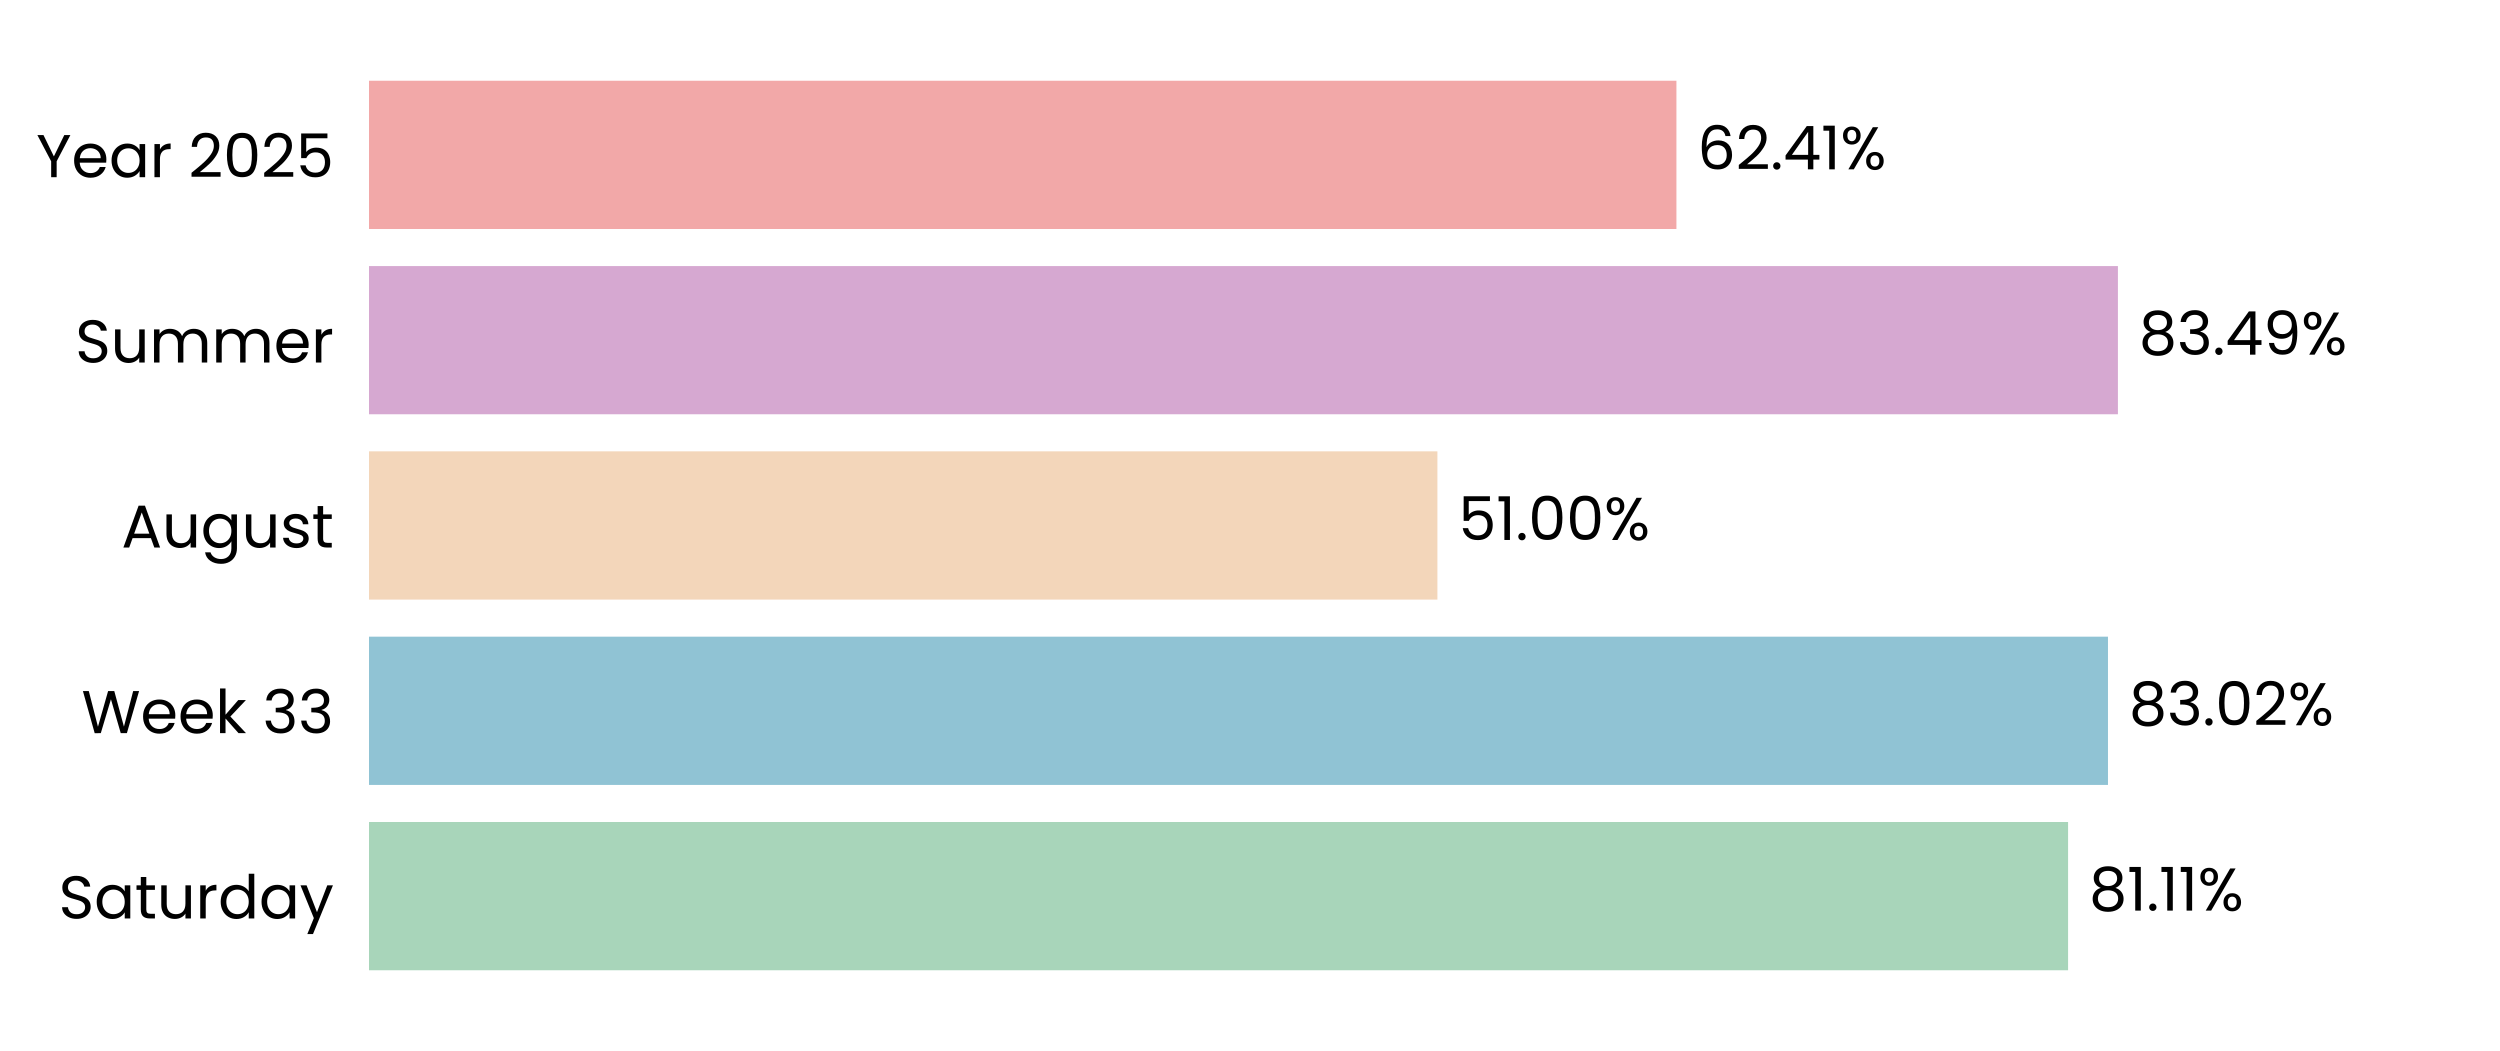
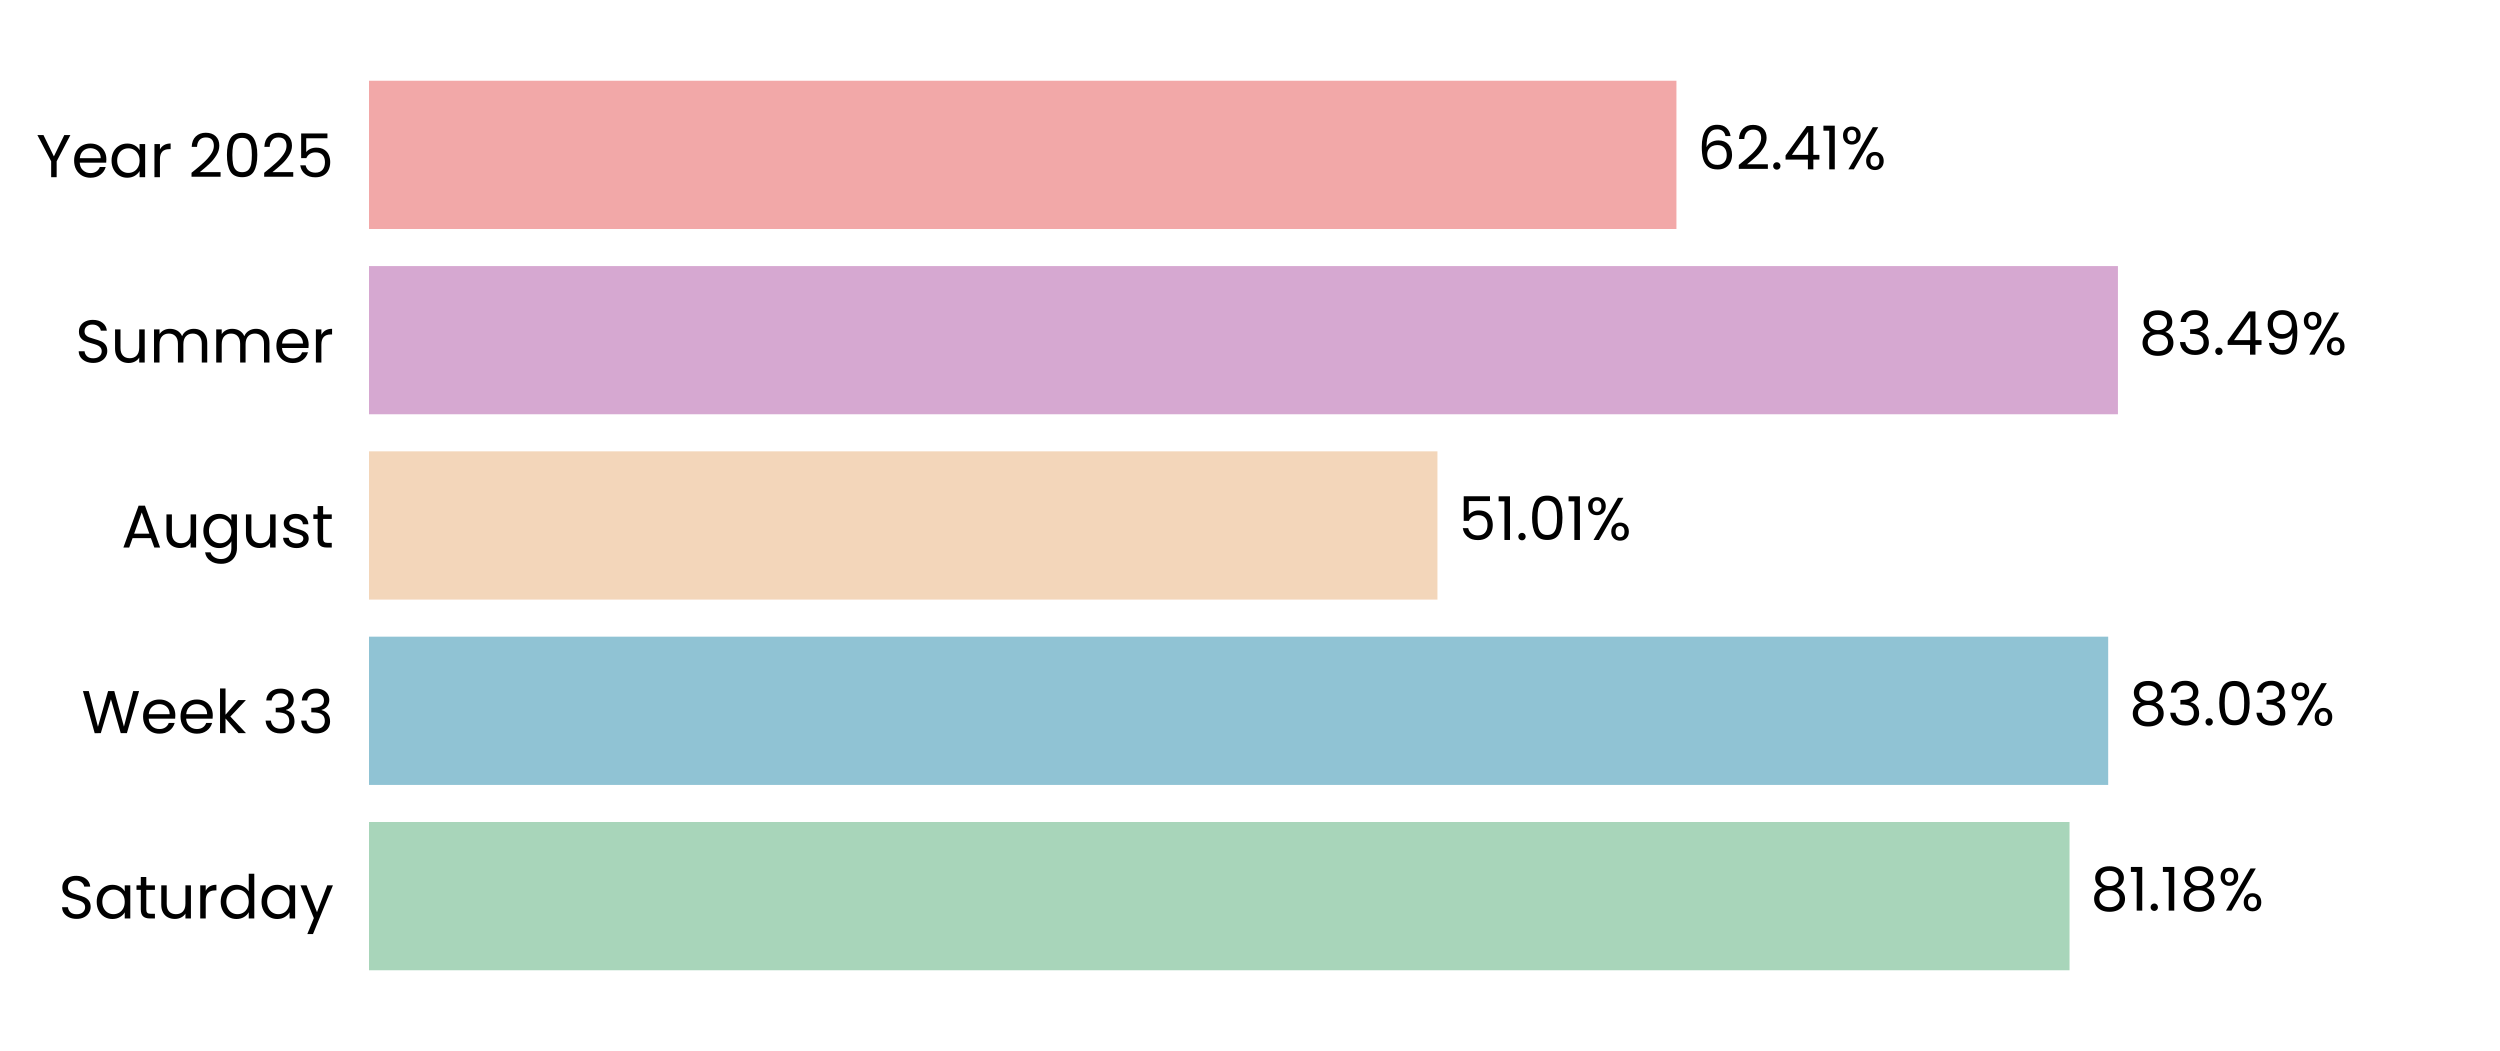
<svg xmlns="http://www.w3.org/2000/svg" xmlns:xlink="http://www.w3.org/1999/xlink" width="496.691pt" height="208.8pt" viewBox="0 0 496.691 208.8" version="1.1">
  <defs>
    <style type="text/css">*{stroke-linejoin: round; stroke-linecap: butt}</style>
  </defs>
  <g id="figure_1">
    <g id="patch_1">
      <path d="M 0 208.8  L 496.691 208.8  L 496.691 0  L 0 0  L 0 208.8  z " style="fill: none" />
    </g>
    <g id="axes_1">
      <g id="patch_2">
        <path d="M 73.311 201.6  L 489.491 201.6  L 489.491 7.2  L 73.311 7.2  L 73.311 201.6  z " style="fill: none" />
      </g>
      <g id="patch_3">
-         <path d="M 73.311 192.764  L 410.879 192.764  L 410.879 163.309  L 73.311 163.309  z " clip-path="url(#p99af3bdd7a)" style="fill: #a8d5ba" />
+         <path d="M 73.311 192.764  L 411.168 192.764  L 411.168 163.309  L 73.311 163.309  z " clip-path="url(#p89361af419)" style="fill: #a8d5ba" />
      </g>
      <g id="patch_4">
-         <path d="M 73.311 155.945  L 418.807 155.945  L 418.807 126.491  L 73.311 126.491  z " clip-path="url(#p99af3bdd7a)" style="fill: #90c3d4" />
+         <path d="M 73.311 155.945  L 418.848 155.945  L 418.848 126.491  L 73.311 126.491  z " clip-path="url(#p89361af419)" style="fill: #90c3d4" />
      </g>
      <g id="patch_5">
-         <path d="M 73.311 119.127  L 285.578 119.127  L 285.578 89.673  L 73.311 89.673  z " clip-path="url(#p99af3bdd7a)" style="fill: #f3d6ba" />
+         <path d="M 73.311 119.127  L 285.587 119.127  L 285.587 89.673  L 73.311 89.673  z " clip-path="url(#p89361af419)" style="fill: #f3d6ba" />
      </g>
      <g id="patch_6">
-         <path d="M 73.311 82.309  L 420.781 82.309  L 420.781 52.855  L 73.311 52.855  z " clip-path="url(#p99af3bdd7a)" style="fill: #d6a8d1" />
+         <path d="M 73.311 82.309  L 420.784 82.309  L 420.784 52.855  L 73.311 52.855  z " clip-path="url(#p89361af419)" style="fill: #d6a8d1" />
      </g>
      <g id="patch_7">
-         <path d="M 73.311 45.491  L 333.066 45.491  L 333.066 16.036  L 73.311 16.036  z " clip-path="url(#p99af3bdd7a)" style="fill: #f2a8a8" />
+         <path d="M 73.311 45.491  L 333.067 45.491  L 333.067 16.036  L 73.311 16.036  z " clip-path="url(#p89361af419)" style="fill: #f2a8a8" />
      </g>
      <g id="matplotlib.axis_1">
        <g id="ytick_1">
          <g id="text_1">
            <g transform="translate(11.65312 182.4764) scale(0.12 -0.12)">
              <defs>
                <path id="Poppins-Regular-53" d="M 1907 -45  Q 1466 -45 1117 112  Q 768 269 569 547  Q 371 826 365 1190  L 986 1190  Q 1018 877 1245 662  Q 1472 448 1907 448  Q 2323 448 2563 656  Q 2803 864 2803 1190  Q 2803 1446 2662 1606  Q 2522 1766 2310 1849  Q 2099 1933 1741 2029  Q 1299 2144 1033 2259  Q 768 2374 579 2620  Q 390 2867 390 3283  Q 390 3648 576 3929  Q 762 4211 1098 4364  Q 1434 4518 1869 4518  Q 2496 4518 2896 4204  Q 3296 3891 3347 3373  L 2707 3373  Q 2675 3629 2438 3824  Q 2202 4019 1811 4019  Q 1446 4019 1216 3830  Q 986 3642 986 3302  Q 986 3059 1123 2905  Q 1261 2752 1462 2672  Q 1664 2592 2029 2490  Q 2470 2368 2739 2249  Q 3008 2131 3200 1884  Q 3392 1638 3392 1216  Q 3392 890 3219 602  Q 3046 314 2707 134  Q 2368 -45 1907 -45  z " transform="scale(0.015625)" />
                <path id="Poppins-Regular-61" d="M 275 1766  Q 275 2304 492 2710  Q 710 3117 1091 3341  Q 1472 3565 1939 3565  Q 2400 3565 2739 3366  Q 3078 3168 3245 2867  L 3245 3507  L 3834 3507  L 3834 0  L 3245 0  L 3245 653  Q 3072 346 2729 144  Q 2387 -58 1933 -58  Q 1466 -58 1088 172  Q 710 403 492 819  Q 275 1235 275 1766  z M 3245 1760  Q 3245 2157 3085 2451  Q 2925 2746 2653 2902  Q 2381 3059 2054 3059  Q 1728 3059 1459 2905  Q 1190 2752 1030 2457  Q 870 2163 870 1766  Q 870 1363 1030 1065  Q 1190 768 1459 611  Q 1728 454 2054 454  Q 2381 454 2653 611  Q 2925 768 3085 1065  Q 3245 1363 3245 1760  z " transform="scale(0.015625)" />
                <path id="Poppins-Regular-74" d="M 1203 3027  L 1203 960  Q 1203 704 1312 598  Q 1421 493 1690 493  L 2118 493  L 2118 0  L 1594 0  Q 1107 0 864 224  Q 621 448 621 960  L 621 3027  L 166 3027  L 166 3507  L 621 3507  L 621 4390  L 1203 4390  L 1203 3507  L 2118 3507  L 2118 3027  L 1203 3027  z " transform="scale(0.015625)" />
                <path id="Poppins-Regular-75" d="M 3603 3507  L 3603 0  L 3021 0  L 3021 518  Q 2854 250 2556 99  Q 2259 -51 1901 -51  Q 1491 -51 1164 118  Q 838 288 649 627  Q 461 966 461 1453  L 461 3507  L 1037 3507  L 1037 1530  Q 1037 1011 1299 732  Q 1562 454 2016 454  Q 2483 454 2752 742  Q 3021 1030 3021 1581  L 3021 3507  L 3603 3507  z " transform="scale(0.015625)" />
                <path id="Poppins-Regular-72" d="M 1075 2938  Q 1229 3238 1513 3404  Q 1798 3571 2208 3571  L 2208 2970  L 2054 2970  Q 1075 2970 1075 1907  L 1075 0  L 493 0  L 493 3507  L 1075 3507  L 1075 2938  z " transform="scale(0.015625)" />
                <path id="Poppins-Regular-64" d="M 275 1766  Q 275 2304 492 2710  Q 710 3117 1091 3341  Q 1472 3565 1946 3565  Q 2355 3565 2707 3376  Q 3059 3187 3245 2880  L 3245 4736  L 3834 4736  L 3834 0  L 3245 0  L 3245 659  Q 3072 346 2733 144  Q 2394 -58 1939 -58  Q 1472 -58 1091 172  Q 710 403 492 819  Q 275 1235 275 1766  z M 3245 1760  Q 3245 2157 3085 2451  Q 2925 2746 2653 2902  Q 2381 3059 2054 3059  Q 1728 3059 1459 2905  Q 1190 2752 1030 2457  Q 870 2163 870 1766  Q 870 1363 1030 1065  Q 1190 768 1459 611  Q 1728 454 2054 454  Q 2381 454 2653 611  Q 2925 768 3085 1065  Q 3245 1363 3245 1760  z " transform="scale(0.015625)" />
                <path id="Poppins-Regular-79" d="M 3514 3507  L 1402 -1651  L 800 -1651  L 1491 38  L 77 3507  L 723 3507  L 1824 666  L 2912 3507  L 3514 3507  z " transform="scale(0.015625)" />
              </defs>
              <use xlink:href="#Poppins-Regular-53" />
              <use xlink:href="#Poppins-Regular-61" transform="translate(58.7 0)" />
              <use xlink:href="#Poppins-Regular-74" transform="translate(126.3 0)" />
              <use xlink:href="#Poppins-Regular-75" transform="translate(162.7 0)" />
              <use xlink:href="#Poppins-Regular-72" transform="translate(226.7 0)" />
              <use xlink:href="#Poppins-Regular-64" transform="translate(264 0)" />
              <use xlink:href="#Poppins-Regular-61" transform="translate(331.5999 0)" />
              <use xlink:href="#Poppins-Regular-79" transform="translate(399.1999 0)" />
            </g>
          </g>
        </g>
        <g id="ytick_2">
          <g id="text_2">
            <g transform="translate(16.19813 145.6582) scale(0.12 -0.12)">
              <defs>
                <path id="Poppins-Regular-57" d="M 6099 4461  L 4806 0  L 4154 0  L 3117 3590  L 2042 0  L 1395 -6  L 147 4461  L 768 4461  L 1741 678  L 2816 4461  L 3469 4461  L 4493 691  L 5472 4461  L 6099 4461  z " transform="scale(0.015625)" />
                <path id="Poppins-Regular-65" d="M 3693 1888  Q 3693 1722 3674 1536  L 870 1536  Q 902 1018 1225 726  Q 1549 435 2010 435  Q 2387 435 2640 611  Q 2893 787 2995 1082  L 3622 1082  Q 3482 576 3059 259  Q 2637 -58 2010 -58  Q 1510 -58 1116 166  Q 723 390 499 803  Q 275 1216 275 1760  Q 275 2304 492 2713  Q 710 3123 1104 3344  Q 1498 3565 2010 3565  Q 2509 3565 2893 3347  Q 3277 3130 3485 2749  Q 3693 2368 3693 1888  z M 3091 2010  Q 3091 2342 2944 2582  Q 2797 2822 2544 2947  Q 2291 3072 1984 3072  Q 1542 3072 1232 2790  Q 922 2509 877 2010  L 3091 2010  z " transform="scale(0.015625)" />
                <path id="Poppins-Regular-6b" d="M 2451 0  L 1075 1549  L 1075 0  L 493 0  L 493 4736  L 1075 4736  L 1075 1952  L 2426 3507  L 3238 3507  L 1587 1760  L 3245 0  L 2451 0  z " transform="scale(0.015625)" />
                <path id="Poppins-Regular-20" transform="scale(0.015625)" />
                <path id="Poppins-Regular-33" d="M 384 3462  Q 429 4051 838 4384  Q 1248 4717 1901 4717  Q 2336 4717 2653 4560  Q 2970 4403 3133 4134  Q 3296 3866 3296 3526  Q 3296 3130 3069 2842  Q 2842 2554 2477 2470  L 2477 2438  Q 2893 2336 3136 2035  Q 3379 1734 3379 1248  Q 3379 883 3212 592  Q 3046 301 2713 134  Q 2381 -32 1914 -32  Q 1235 -32 800 323  Q 365 678 314 1331  L 877 1331  Q 922 947 1190 704  Q 1459 461 1907 461  Q 2355 461 2588 694  Q 2822 928 2822 1299  Q 2822 1779 2502 1990  Q 2182 2202 1536 2202  L 1389 2202  L 1389 2688  L 1542 2688  Q 2131 2694 2432 2883  Q 2733 3072 2733 3469  Q 2733 3808 2512 4013  Q 2291 4218 1882 4218  Q 1485 4218 1241 4013  Q 998 3808 954 3462  L 384 3462  z " transform="scale(0.015625)" />
              </defs>
              <use xlink:href="#Poppins-Regular-57" />
              <use xlink:href="#Poppins-Regular-65" transform="translate(97.59999 0)" />
              <use xlink:href="#Poppins-Regular-65" transform="translate(159.6 0)" />
              <use xlink:href="#Poppins-Regular-6b" transform="translate(221.6 0)" />
              <use xlink:href="#Poppins-Regular-20" transform="translate(273.0999 0)" />
              <use xlink:href="#Poppins-Regular-33" transform="translate(299.7999 0)" />
              <use xlink:href="#Poppins-Regular-33" transform="translate(358.6999 0)" />
            </g>
          </g>
        </g>
        <g id="ytick_3">
          <g id="text_3">
            <g transform="translate(24.11812 108.78) scale(0.12 -0.12)">
              <defs>
                <path id="Poppins-Regular-41" d="M 3130 992  L 1184 992  L 826 0  L 211 0  L 1824 4435  L 2496 4435  L 4102 0  L 3488 0  L 3130 992  z M 2963 1466  L 2157 3718  L 1350 1466  L 2963 1466  z " transform="scale(0.015625)" />
                <path id="Poppins-Regular-67" d="M 1939 3565  Q 2394 3565 2736 3366  Q 3078 3168 3245 2867  L 3245 3507  L 3834 3507  L 3834 -77  Q 3834 -557 3629 -931  Q 3424 -1306 3043 -1517  Q 2662 -1728 2157 -1728  Q 1466 -1728 1005 -1401  Q 544 -1075 461 -512  L 1037 -512  Q 1133 -832 1433 -1027  Q 1734 -1222 2157 -1222  Q 2637 -1222 2941 -921  Q 3245 -621 3245 -77  L 3245 659  Q 3072 352 2733 147  Q 2394 -58 1939 -58  Q 1472 -58 1091 172  Q 710 403 492 819  Q 275 1235 275 1766  Q 275 2304 492 2710  Q 710 3117 1091 3341  Q 1472 3565 1939 3565  z M 3245 1760  Q 3245 2157 3085 2451  Q 2925 2746 2653 2902  Q 2381 3059 2054 3059  Q 1728 3059 1459 2905  Q 1190 2752 1030 2457  Q 870 2163 870 1766  Q 870 1363 1030 1065  Q 1190 768 1459 611  Q 1728 454 2054 454  Q 2381 454 2653 611  Q 2925 768 3085 1065  Q 3245 1363 3245 1760  z " transform="scale(0.015625)" />
                <path id="Poppins-Regular-73" d="M 1734 -58  Q 1331 -58 1011 80  Q 691 218 505 464  Q 320 710 301 1030  L 902 1030  Q 928 768 1149 601  Q 1370 435 1728 435  Q 2061 435 2253 582  Q 2445 730 2445 954  Q 2445 1184 2240 1296  Q 2035 1408 1606 1517  Q 1216 1619 969 1724  Q 723 1830 547 2038  Q 371 2246 371 2586  Q 371 2854 531 3078  Q 691 3302 985 3433  Q 1280 3565 1658 3565  Q 2240 3565 2598 3270  Q 2957 2976 2982 2464  L 2400 2464  Q 2381 2739 2179 2905  Q 1978 3072 1638 3072  Q 1325 3072 1139 2937  Q 954 2803 954 2586  Q 954 2413 1066 2301  Q 1178 2189 1347 2121  Q 1517 2054 1818 1971  Q 2195 1869 2432 1769  Q 2669 1670 2838 1472  Q 3008 1274 3014 954  Q 3014 666 2854 435  Q 2694 205 2403 73  Q 2112 -58 1734 -58  z " transform="scale(0.015625)" />
              </defs>
              <use xlink:href="#Poppins-Regular-41" />
              <use xlink:href="#Poppins-Regular-75" transform="translate(67.39999 0)" />
              <use xlink:href="#Poppins-Regular-67" transform="translate(131.4 0)" />
              <use xlink:href="#Poppins-Regular-75" transform="translate(199 0)" />
              <use xlink:href="#Poppins-Regular-73" transform="translate(263 0)" />
              <use xlink:href="#Poppins-Regular-74" transform="translate(315.2 0)" />
            </g>
          </g>
        </g>
        <g id="ytick_4">
          <g id="text_4">
            <g transform="translate(14.95125 72.02182) scale(0.12 -0.12)">
              <defs>
                <path id="Poppins-Regular-6d" d="M 4710 3571  Q 5120 3571 5440 3401  Q 5760 3232 5945 2893  Q 6131 2554 6131 2067  L 6131 0  L 5555 0  L 5555 1984  Q 5555 2509 5296 2787  Q 5037 3066 4595 3066  Q 4141 3066 3872 2774  Q 3603 2483 3603 1933  L 3603 0  L 3027 0  L 3027 1984  Q 3027 2509 2768 2787  Q 2509 3066 2067 3066  Q 1613 3066 1344 2774  Q 1075 2483 1075 1933  L 1075 0  L 493 0  L 493 3507  L 1075 3507  L 1075 3002  Q 1248 3277 1539 3424  Q 1830 3571 2182 3571  Q 2624 3571 2963 3372  Q 3302 3174 3469 2790  Q 3616 3162 3955 3366  Q 4294 3571 4710 3571  z " transform="scale(0.015625)" />
              </defs>
              <use xlink:href="#Poppins-Regular-53" />
              <use xlink:href="#Poppins-Regular-75" transform="translate(58.7 0)" />
              <use xlink:href="#Poppins-Regular-6d" transform="translate(122.7 0)" />
              <use xlink:href="#Poppins-Regular-6d" transform="translate(225.7 0)" />
              <use xlink:href="#Poppins-Regular-65" transform="translate(328.7 0)" />
              <use xlink:href="#Poppins-Regular-72" transform="translate(390.6999 0)" />
            </g>
          </g>
        </g>
        <g id="ytick_5">
          <g id="text_5">
            <g transform="translate(7.2 35.20364) scale(0.12 -0.12)">
              <defs>
                <path id="Poppins-Regular-59" d="M 3616 4461  L 2163 1683  L 2163 0  L 1581 0  L 1581 1683  L 122 4461  L 768 4461  L 1869 2202  L 2970 4461  L 3616 4461  z " transform="scale(0.015625)" />
                <path id="Poppins-Regular-32" d="M 326 467  Q 1139 1120 1600 1539  Q 2061 1958 2377 2416  Q 2694 2874 2694 3315  Q 2694 3731 2492 3971  Q 2291 4211 1843 4211  Q 1408 4211 1168 3939  Q 928 3667 909 3213  L 346 3213  Q 371 3930 780 4320  Q 1190 4710 1837 4710  Q 2496 4710 2883 4345  Q 3270 3981 3270 3341  Q 3270 2810 2953 2307  Q 2637 1805 2233 1424  Q 1830 1043 1203 538  L 3405 538  L 3405 51  L 326 51  L 326 467  z " transform="scale(0.015625)" />
                <path id="Poppins-Regular-30" d="M 397 2362  Q 397 3462 755 4080  Q 1114 4698 2010 4698  Q 2899 4698 3257 4080  Q 3616 3462 3616 2362  Q 3616 1242 3257 621  Q 2899 0 2010 0  Q 1114 0 755 621  Q 397 1242 397 2362  z M 3040 2362  Q 3040 2918 2966 3305  Q 2893 3693 2665 3929  Q 2438 4166 2010 4166  Q 1574 4166 1347 3929  Q 1120 3693 1046 3305  Q 973 2918 973 2362  Q 973 1786 1046 1395  Q 1120 1005 1347 768  Q 1574 531 2010 531  Q 2438 531 2665 768  Q 2893 1005 2966 1395  Q 3040 1786 3040 2362  z " transform="scale(0.015625)" />
                <path id="Poppins-Regular-35" d="M 3347 4122  L 1101 4122  L 1101 2662  Q 1248 2867 1536 2998  Q 1824 3130 2157 3130  Q 2688 3130 3021 2909  Q 3354 2688 3498 2339  Q 3642 1990 3642 1600  Q 3642 1139 3469 774  Q 3296 410 2941 198  Q 2586 -13 2061 -13  Q 1389 -13 973 332  Q 557 678 467 1254  L 1037 1254  Q 1120 890 1389 685  Q 1658 480 2067 480  Q 2573 480 2829 784  Q 3085 1088 3085 1587  Q 3085 2086 2829 2358  Q 2573 2630 2074 2630  Q 1734 2630 1481 2467  Q 1229 2304 1114 2022  L 563 2022  L 563 4634  L 3347 4634  L 3347 4122  z " transform="scale(0.015625)" />
              </defs>
              <use xlink:href="#Poppins-Regular-59" />
              <use xlink:href="#Poppins-Regular-65" transform="translate(58.39999 0)" />
              <use xlink:href="#Poppins-Regular-61" transform="translate(120.4 0)" />
              <use xlink:href="#Poppins-Regular-72" transform="translate(188 0)" />
              <use xlink:href="#Poppins-Regular-20" transform="translate(225.3 0)" />
              <use xlink:href="#Poppins-Regular-32" transform="translate(252 0)" />
              <use xlink:href="#Poppins-Regular-30" transform="translate(309.4999 0)" />
              <use xlink:href="#Poppins-Regular-32" transform="translate(372.2999 0)" />
              <use xlink:href="#Poppins-Regular-35" transform="translate(429.7999 0)" />
            </g>
          </g>
        </g>
      </g>
      <g id="text_6">
-         <g transform="translate(415.0413 180.9164) scale(0.12 -0.12)">
+         <g transform="translate(415.3303 180.9164) scale(0.12 -0.12)">
          <defs>
            <path id="Poppins-Regular-38" d="M 1242 2406  Q 883 2547 691 2816  Q 499 3085 499 3469  Q 499 3814 672 4092  Q 845 4371 1187 4534  Q 1530 4698 2016 4698  Q 2502 4698 2844 4534  Q 3187 4371 3363 4092  Q 3539 3814 3539 3469  Q 3539 3098 3340 2819  Q 3142 2541 2797 2406  Q 3194 2285 3427 1981  Q 3661 1677 3661 1248  Q 3661 832 3456 521  Q 3251 211 2876 41  Q 2502 -128 2016 -128  Q 1530 -128 1162 41  Q 794 211 589 521  Q 384 832 384 1248  Q 384 1677 614 1984  Q 845 2291 1242 2406  z M 2976 3398  Q 2976 3789 2720 4000  Q 2464 4211 2016 4211  Q 1574 4211 1318 4000  Q 1062 3789 1062 3392  Q 1062 3034 1328 2816  Q 1594 2598 2016 2598  Q 2445 2598 2710 2819  Q 2976 3040 2976 3398  z M 2016 2150  Q 1542 2150 1241 1929  Q 941 1709 941 1267  Q 941 858 1232 608  Q 1523 358 2016 358  Q 2509 358 2797 608  Q 3085 858 3085 1267  Q 3085 1696 2790 1923  Q 2496 2150 2016 2150  z " transform="scale(0.015625)" />
            <path id="Poppins-Regular-31" d="M 243 4096  L 243 4627  L 1446 4627  L 1446 0  L 858 0  L 858 4096  L 243 4096  z " transform="scale(0.015625)" />
            <path id="Poppins-Regular-2e" d="M 678 -38  Q 512 -38 397 77  Q 282 192 282 358  Q 282 525 397 640  Q 512 755 678 755  Q 838 755 950 640  Q 1062 525 1062 358  Q 1062 192 950 77  Q 838 -38 678 -38  z " transform="scale(0.015625)" />
            <path id="Poppins-Regular-25" d="M 269 3584  Q 269 4019 531 4278  Q 794 4538 1203 4538  Q 1613 4538 1875 4278  Q 2138 4019 2138 3584  Q 2138 3142 1875 2883  Q 1613 2624 1203 2624  Q 794 2624 531 2883  Q 269 3142 269 3584  z M 4006 4467  L 1414 0  L 838 0  L 3430 4467  L 4006 4467  z M 1203 4179  Q 986 4179 861 4028  Q 736 3878 736 3584  Q 736 3290 861 3136  Q 986 2982 1203 2982  Q 1421 2982 1549 3139  Q 1677 3296 1677 3584  Q 1677 3878 1549 4028  Q 1421 4179 1203 4179  z M 2720 883  Q 2720 1325 2982 1584  Q 3245 1843 3654 1843  Q 4064 1843 4323 1584  Q 4582 1325 4582 883  Q 4582 448 4323 185  Q 4064 -77 3654 -77  Q 3245 -77 2982 182  Q 2720 442 2720 883  z M 3648 1478  Q 3430 1478 3302 1328  Q 3174 1178 3174 883  Q 3174 595 3302 444  Q 3430 294 3648 294  Q 3866 294 3994 444  Q 4122 595 4122 883  Q 4122 1178 3994 1328  Q 3866 1478 3648 1478  z " transform="scale(0.015625)" />
          </defs>
          <use xlink:href="#Poppins-Regular-38" />
          <use xlink:href="#Poppins-Regular-31" transform="translate(63.09999 0)" />
          <use xlink:href="#Poppins-Regular-2e" transform="translate(95.09998 0)" />
          <use xlink:href="#Poppins-Regular-31" transform="translate(116.1 0)" />
-           <use xlink:href="#Poppins-Regular-31" transform="translate(148.0999 0)" />
-           <use xlink:href="#Poppins-Regular-25" transform="translate(180.0999 0)" />
+           <use xlink:href="#Poppins-Regular-38" transform="translate(148.0999 0)" />
+           <use xlink:href="#Poppins-Regular-25" transform="translate(211.1999 0)" />
        </g>
      </g>
      <g id="text_7">
-         <g transform="translate(422.9685 144.0982) scale(0.12 -0.12)">
+         <g transform="translate(423.0098 144.0982) scale(0.12 -0.12)">
          <use xlink:href="#Poppins-Regular-38" />
          <use xlink:href="#Poppins-Regular-33" transform="translate(63.09999 0)" />
          <use xlink:href="#Poppins-Regular-2e" transform="translate(122 0)" />
          <use xlink:href="#Poppins-Regular-30" transform="translate(143 0)" />
-           <use xlink:href="#Poppins-Regular-32" transform="translate(205.8 0)" />
-           <use xlink:href="#Poppins-Regular-25" transform="translate(263.2999 0)" />
+           <use xlink:href="#Poppins-Regular-33" transform="translate(205.8 0)" />
+           <use xlink:href="#Poppins-Regular-25" transform="translate(264.7 0)" />
        </g>
      </g>
      <g id="text_8">
-         <g transform="translate(289.7398 107.28) scale(0.12 -0.12)">
+         <g transform="translate(289.7491 107.28) scale(0.12 -0.12)">
          <use xlink:href="#Poppins-Regular-35" />
          <use xlink:href="#Poppins-Regular-31" transform="translate(62.79999 0)" />
          <use xlink:href="#Poppins-Regular-2e" transform="translate(94.79997 0)" />
          <use xlink:href="#Poppins-Regular-30" transform="translate(115.8 0)" />
-           <use xlink:href="#Poppins-Regular-30" transform="translate(178.5999 0)" />
-           <use xlink:href="#Poppins-Regular-25" transform="translate(241.3999 0)" />
+           <use xlink:href="#Poppins-Regular-31" transform="translate(178.5999 0)" />
+           <use xlink:href="#Poppins-Regular-25" transform="translate(210.5999 0)" />
        </g>
      </g>
      <g id="text_9">
-         <g transform="translate(424.9431 70.46182) scale(0.12 -0.12)">
+         <g transform="translate(424.9463 70.46182) scale(0.12 -0.12)">
          <defs>
            <path id="Poppins-Regular-34" d="M 256 1030  L 256 1472  L 2502 4582  L 3200 4582  L 3200 1536  L 3840 1536  L 3840 1030  L 3200 1030  L 3200 0  L 2624 0  L 2624 1030  L 256 1030  z M 2650 3974  L 928 1536  L 2650 1536  L 2650 3974  z " transform="scale(0.015625)" />
            <path id="Poppins-Regular-39" d="M 1146 1242  Q 1210 877 1443 678  Q 1677 480 2074 480  Q 2605 480 2857 896  Q 3110 1312 3098 2298  Q 2963 2010 2649 1846  Q 2336 1683 1952 1683  Q 1523 1683 1187 1859  Q 851 2035 659 2374  Q 467 2714 467 3194  Q 467 3878 864 4297  Q 1261 4717 1990 4717  Q 2886 4717 3248 4134  Q 3610 3552 3610 2400  Q 3610 1594 3466 1069  Q 3322 544 2979 269  Q 2637 -6 2042 -6  Q 1389 -6 1024 346  Q 659 698 608 1242  L 1146 1242  z M 2048 2176  Q 2477 2176 2752 2441  Q 3027 2707 3027 3162  Q 3027 3642 2758 3936  Q 2490 4230 2003 4230  Q 1555 4230 1289 3948  Q 1024 3667 1024 3206  Q 1024 2739 1286 2457  Q 1549 2176 2048 2176  z " transform="scale(0.015625)" />
          </defs>
          <use xlink:href="#Poppins-Regular-38" />
          <use xlink:href="#Poppins-Regular-33" transform="translate(63.09999 0)" />
          <use xlink:href="#Poppins-Regular-2e" transform="translate(122 0)" />
          <use xlink:href="#Poppins-Regular-34" transform="translate(143 0)" />
          <use xlink:href="#Poppins-Regular-39" transform="translate(205.9 0)" />
          <use xlink:href="#Poppins-Regular-25" transform="translate(268.8999 0)" />
        </g>
      </g>
      <g id="text_10">
-         <g transform="translate(337.2276 33.64364) scale(0.12 -0.12)">
+         <g transform="translate(337.2284 33.64364) scale(0.12 -0.12)">
          <defs>
            <path id="Poppins-Regular-36" d="M 2976 3526  Q 2835 4237 2099 4237  Q 1530 4237 1248 3798  Q 966 3360 973 2355  Q 1120 2688 1462 2877  Q 1805 3066 2227 3066  Q 2886 3066 3280 2656  Q 3674 2246 3674 1523  Q 3674 1088 3504 742  Q 3334 397 2992 192  Q 2650 -13 2163 -13  Q 1504 -13 1133 281  Q 762 576 614 1094  Q 467 1613 467 2374  Q 467 4723 2106 4723  Q 2733 4723 3091 4384  Q 3450 4045 3514 3526  L 2976 3526  z M 2106 2573  Q 1830 2573 1587 2461  Q 1344 2349 1193 2121  Q 1043 1894 1043 1568  Q 1043 1082 1324 778  Q 1606 474 2131 474  Q 2579 474 2844 752  Q 3110 1030 3110 1504  Q 3110 2003 2854 2288  Q 2598 2573 2106 2573  z " transform="scale(0.015625)" />
          </defs>
          <use xlink:href="#Poppins-Regular-36" />
          <use xlink:href="#Poppins-Regular-32" transform="translate(63.49999 0)" />
          <use xlink:href="#Poppins-Regular-2e" transform="translate(121 0)" />
          <use xlink:href="#Poppins-Regular-34" transform="translate(142 0)" />
          <use xlink:href="#Poppins-Regular-31" transform="translate(204.8999 0)" />
          <use xlink:href="#Poppins-Regular-25" transform="translate(236.8999 0)" />
        </g>
      </g>
    </g>
  </g>
  <defs>
-     <clipPath id="p99af3bdd7a">
+     <clipPath id="p89361af419">
      <rect x="73.311" y="7.2" width="416.18" height="194.4" />
    </clipPath>
  </defs>
</svg>
